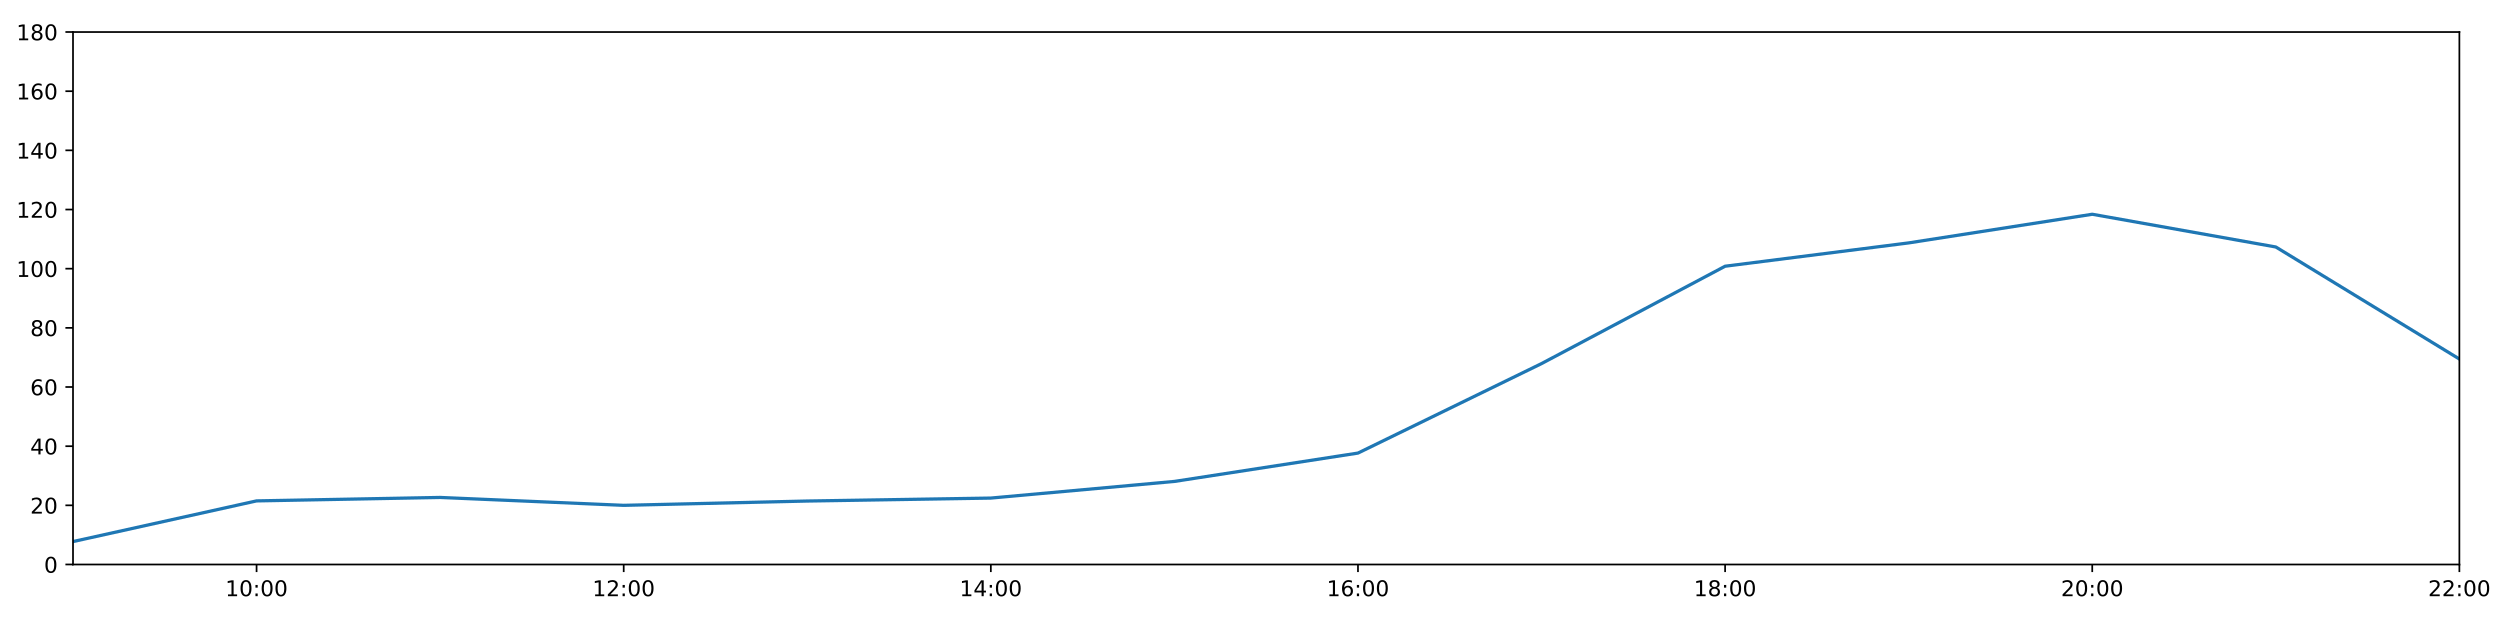
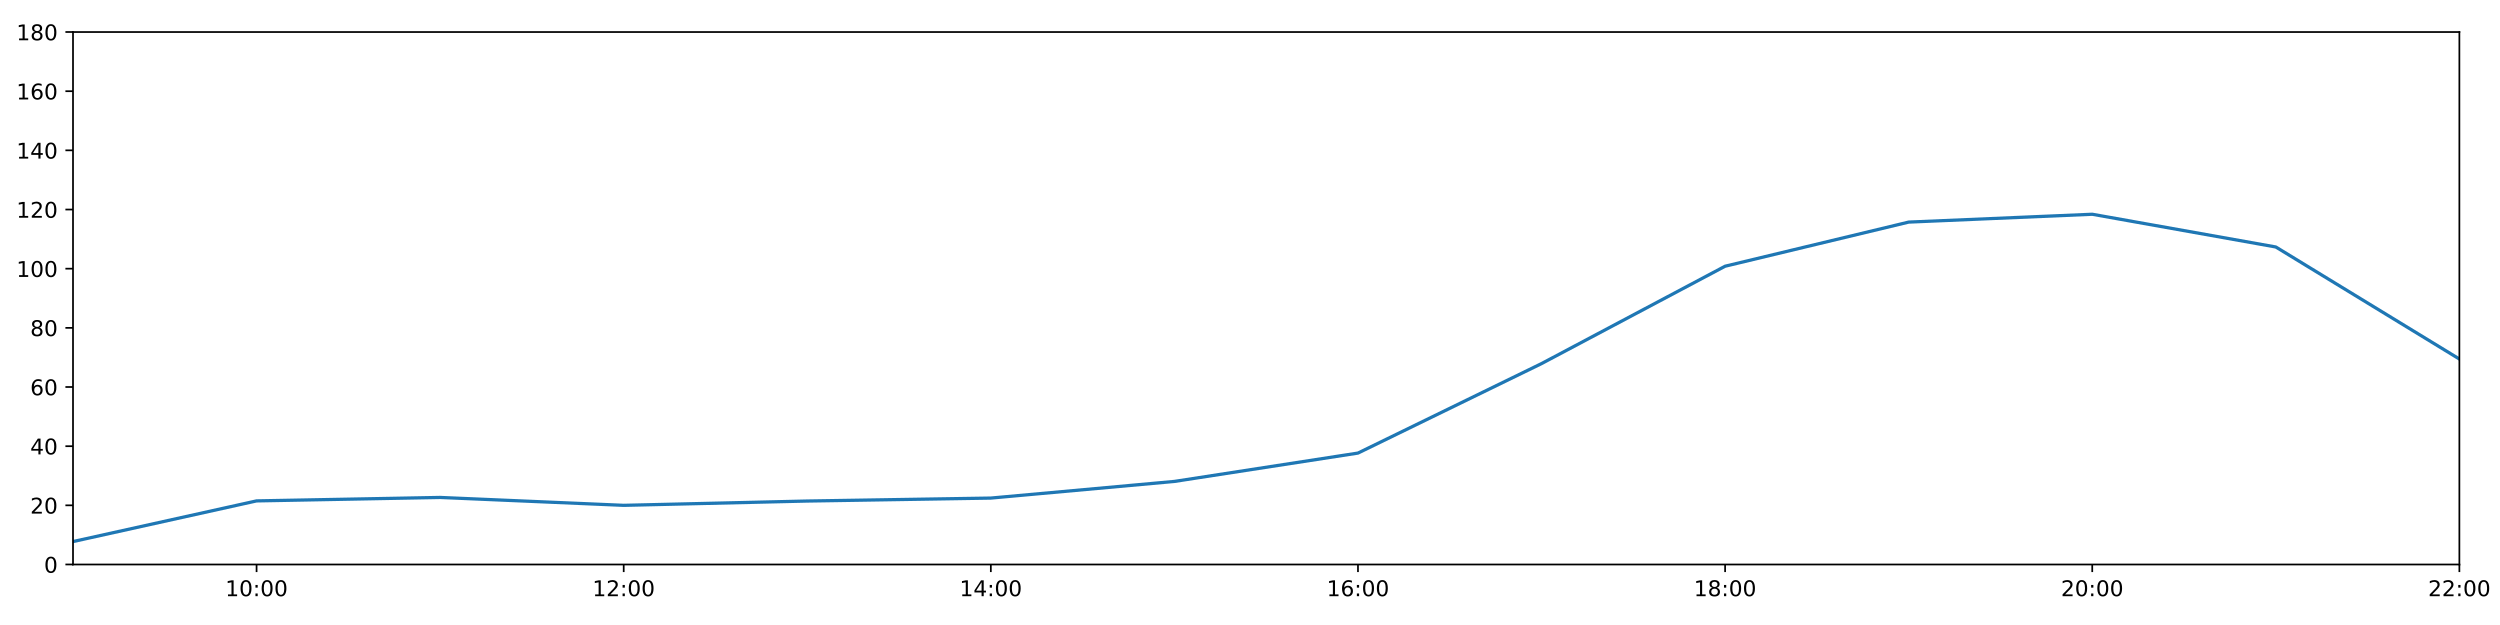
<svg xmlns="http://www.w3.org/2000/svg" xmlns:xlink="http://www.w3.org/1999/xlink" height="288pt" version="1.1" viewBox="0 0 1152 288" width="1152pt">
  <defs>
    <style type="text/css">
*{stroke-linecap:butt;stroke-linejoin:round;}
  </style>
  </defs>
  <g id="figure_1">
    <g id="patch_1">
      <path d="M 0 288  L 1152 288  L 1152 0  L 0 0  z " style="fill:#ffffff;" />
    </g>
    <g id="axes_1">
      <g id="patch_2">
        <path d="M 33.64 260.12  L 1133.28 260.12  L 1133.28 14.76  L 33.64 14.76  z " style="fill:#ffffff;" />
      </g>
      <g id="matplotlib.axis_1">
        <g id="xtick_1">
          <g id="line2d_1">
            <defs>
-               <path d="M 0 0  L 0 3.5  " id="ma31bb39539" style="stroke:#000000;stroke-width:0.8;" />
-             </defs>
-             <g>
-               <use style="stroke:#000000;stroke-width:0.8;" x="118.228" xlink:href="#ma31bb39539" y="260.12" />
+               <path d="M 0 0  L 0 3.5  " id="m77d1bd2cbe" style="stroke:#000000;stroke-width:0.8;" />
+             </defs>
+             <g>
+               <use style="stroke:#000000;stroke-width:0.8;" x="118.228" xlink:href="#m77d1bd2cbe" y="260.12" />
            </g>
          </g>
          <g id="text_1">
            <defs>
              <path d="M 12.406 8.297  L 28.516 8.297  L 28.516 63.922  L 10.984 60.406  L 10.984 69.391  L 28.422 72.906  L 38.281 72.906  L 38.281 8.297  L 54.391 8.297  L 54.391 0  L 12.406 0  z " id="DejaVuSans-49" />
              <path d="M 31.781 66.406  Q 24.172 66.406 20.328 58.906  Q 16.5 51.422 16.5 36.375  Q 16.5 21.391 20.328 13.891  Q 24.172 6.391 31.781 6.391  Q 39.453 6.391 43.281 13.891  Q 47.125 21.391 47.125 36.375  Q 47.125 51.422 43.281 58.906  Q 39.453 66.406 31.781 66.406  z M 31.781 74.219  Q 44.047 74.219 50.516 64.516  Q 56.984 54.828 56.984 36.375  Q 56.984 17.969 50.516 8.266  Q 44.047 -1.422 31.781 -1.422  Q 19.531 -1.422 13.062 8.266  Q 6.594 17.969 6.594 36.375  Q 6.594 54.828 13.062 64.516  Q 19.531 74.219 31.781 74.219  z " id="DejaVuSans-48" />
              <path d="M 11.719 12.406  L 22.016 12.406  L 22.016 0  L 11.719 0  z M 11.719 51.703  L 22.016 51.703  L 22.016 39.312  L 11.719 39.312  z " id="DejaVuSans-58" />
            </defs>
            <g transform="translate(103.8183 274.7184)scale(0.1 -0.1)">
              <use xlink:href="#DejaVuSans-49" />
              <use x="63.623" xlink:href="#DejaVuSans-48" />
              <use x="127.246" xlink:href="#DejaVuSans-58" />
              <use x="160.938" xlink:href="#DejaVuSans-48" />
              <use x="224.561" xlink:href="#DejaVuSans-48" />
            </g>
          </g>
        </g>
        <g id="xtick_2">
          <g id="line2d_2">
            <g>
-               <use style="stroke:#000000;stroke-width:0.8;" x="287.403" xlink:href="#ma31bb39539" y="260.12" />
+               <use style="stroke:#000000;stroke-width:0.8;" x="287.403" xlink:href="#m77d1bd2cbe" y="260.12" />
            </g>
          </g>
          <g id="text_2">
            <defs>
              <path d="M 19.188 8.297  L 53.609 8.297  L 53.609 0  L 7.328 0  L 7.328 8.297  Q 12.938 14.109 22.625 23.891  Q 32.328 33.688 34.812 36.531  Q 39.547 41.844 41.422 45.531  Q 43.312 49.219 43.312 52.781  Q 43.312 58.594 39.234 62.25  Q 35.156 65.922 28.609 65.922  Q 23.969 65.922 18.812 64.312  Q 13.672 62.703 7.812 59.422  L 7.812 69.391  Q 13.766 71.781 18.938 73  Q 24.125 74.219 28.422 74.219  Q 39.75 74.219 46.484 68.547  Q 53.219 62.891 53.219 53.422  Q 53.219 48.922 51.531 44.891  Q 49.859 40.875 45.406 35.406  Q 44.188 33.984 37.641 27.219  Q 31.109 20.453 19.188 8.297  z " id="DejaVuSans-50" />
            </defs>
            <g transform="translate(272.9937 274.7184)scale(0.1 -0.1)">
              <use xlink:href="#DejaVuSans-49" />
              <use x="63.623" xlink:href="#DejaVuSans-50" />
              <use x="127.246" xlink:href="#DejaVuSans-58" />
              <use x="160.938" xlink:href="#DejaVuSans-48" />
              <use x="224.561" xlink:href="#DejaVuSans-48" />
            </g>
          </g>
        </g>
        <g id="xtick_3">
          <g id="line2d_3">
            <g>
-               <use style="stroke:#000000;stroke-width:0.8;" x="456.578" xlink:href="#ma31bb39539" y="260.12" />
+               <use style="stroke:#000000;stroke-width:0.8;" x="456.578" xlink:href="#m77d1bd2cbe" y="260.12" />
            </g>
          </g>
          <g id="text_3">
            <defs>
              <path d="M 37.797 64.312  L 12.891 25.391  L 37.797 25.391  z M 35.203 72.906  L 47.609 72.906  L 47.609 25.391  L 58.016 25.391  L 58.016 17.188  L 47.609 17.188  L 47.609 0  L 37.797 0  L 37.797 17.188  L 4.891 17.188  L 4.891 26.703  z " id="DejaVuSans-52" />
            </defs>
            <g transform="translate(442.1691 274.7184)scale(0.1 -0.1)">
              <use xlink:href="#DejaVuSans-49" />
              <use x="63.623" xlink:href="#DejaVuSans-52" />
              <use x="127.246" xlink:href="#DejaVuSans-58" />
              <use x="160.938" xlink:href="#DejaVuSans-48" />
              <use x="224.561" xlink:href="#DejaVuSans-48" />
            </g>
          </g>
        </g>
        <g id="xtick_4">
          <g id="line2d_4">
            <g>
-               <use style="stroke:#000000;stroke-width:0.8;" x="625.754" xlink:href="#ma31bb39539" y="260.12" />
+               <use style="stroke:#000000;stroke-width:0.8;" x="625.754" xlink:href="#m77d1bd2cbe" y="260.12" />
            </g>
          </g>
          <g id="text_4">
            <defs>
              <path d="M 33.016 40.375  Q 26.375 40.375 22.484 35.828  Q 18.609 31.297 18.609 23.391  Q 18.609 15.531 22.484 10.953  Q 26.375 6.391 33.016 6.391  Q 39.656 6.391 43.531 10.953  Q 47.406 15.531 47.406 23.391  Q 47.406 31.297 43.531 35.828  Q 39.656 40.375 33.016 40.375  z M 52.594 71.297  L 52.594 62.312  Q 48.875 64.062 45.094 64.984  Q 41.312 65.922 37.594 65.922  Q 27.828 65.922 22.672 59.328  Q 17.531 52.734 16.797 39.406  Q 19.672 43.656 24.016 45.922  Q 28.375 48.188 33.594 48.188  Q 44.578 48.188 50.953 41.516  Q 57.328 34.859 57.328 23.391  Q 57.328 12.156 50.688 5.359  Q 44.047 -1.422 33.016 -1.422  Q 20.359 -1.422 13.672 8.266  Q 6.984 17.969 6.984 36.375  Q 6.984 53.656 15.188 63.938  Q 23.391 74.219 37.203 74.219  Q 40.922 74.219 44.703 73.484  Q 48.484 72.75 52.594 71.297  z " id="DejaVuSans-54" />
            </defs>
            <g transform="translate(611.3445 274.7184)scale(0.1 -0.1)">
              <use xlink:href="#DejaVuSans-49" />
              <use x="63.623" xlink:href="#DejaVuSans-54" />
              <use x="127.246" xlink:href="#DejaVuSans-58" />
              <use x="160.938" xlink:href="#DejaVuSans-48" />
              <use x="224.561" xlink:href="#DejaVuSans-48" />
            </g>
          </g>
        </g>
        <g id="xtick_5">
          <g id="line2d_5">
            <g>
-               <use style="stroke:#000000;stroke-width:0.8;" x="794.929" xlink:href="#ma31bb39539" y="260.12" />
+               <use style="stroke:#000000;stroke-width:0.8;" x="794.929" xlink:href="#m77d1bd2cbe" y="260.12" />
            </g>
          </g>
          <g id="text_5">
            <defs>
              <path d="M 31.781 34.625  Q 24.75 34.625 20.719 30.859  Q 16.703 27.094 16.703 20.516  Q 16.703 13.922 20.719 10.156  Q 24.75 6.391 31.781 6.391  Q 38.812 6.391 42.859 10.172  Q 46.922 13.969 46.922 20.516  Q 46.922 27.094 42.891 30.859  Q 38.875 34.625 31.781 34.625  z M 21.922 38.812  Q 15.578 40.375 12.031 44.719  Q 8.5 49.078 8.5 55.328  Q 8.5 64.062 14.719 69.141  Q 20.953 74.219 31.781 74.219  Q 42.672 74.219 48.875 69.141  Q 55.078 64.062 55.078 55.328  Q 55.078 49.078 51.531 44.719  Q 48 40.375 41.703 38.812  Q 48.828 37.156 52.797 32.312  Q 56.781 27.484 56.781 20.516  Q 56.781 9.906 50.312 4.234  Q 43.844 -1.422 31.781 -1.422  Q 19.734 -1.422 13.25 4.234  Q 6.781 9.906 6.781 20.516  Q 6.781 27.484 10.781 32.312  Q 14.797 37.156 21.922 38.812  z M 18.312 54.391  Q 18.312 48.734 21.844 45.562  Q 25.391 42.391 31.781 42.391  Q 38.141 42.391 41.719 45.562  Q 45.312 48.734 45.312 54.391  Q 45.312 60.062 41.719 63.234  Q 38.141 66.406 31.781 66.406  Q 25.391 66.406 21.844 63.234  Q 18.312 60.062 18.312 54.391  z " id="DejaVuSans-56" />
            </defs>
            <g transform="translate(780.5199 274.7184)scale(0.1 -0.1)">
              <use xlink:href="#DejaVuSans-49" />
              <use x="63.623" xlink:href="#DejaVuSans-56" />
              <use x="127.246" xlink:href="#DejaVuSans-58" />
              <use x="160.938" xlink:href="#DejaVuSans-48" />
              <use x="224.561" xlink:href="#DejaVuSans-48" />
            </g>
          </g>
        </g>
        <g id="xtick_6">
          <g id="line2d_6">
            <g>
-               <use style="stroke:#000000;stroke-width:0.8;" x="964.105" xlink:href="#ma31bb39539" y="260.12" />
+               <use style="stroke:#000000;stroke-width:0.8;" x="964.105" xlink:href="#m77d1bd2cbe" y="260.12" />
            </g>
          </g>
          <g id="text_6">
            <g transform="translate(949.6952 274.7184)scale(0.1 -0.1)">
              <use xlink:href="#DejaVuSans-50" />
              <use x="63.623" xlink:href="#DejaVuSans-48" />
              <use x="127.246" xlink:href="#DejaVuSans-58" />
              <use x="160.938" xlink:href="#DejaVuSans-48" />
              <use x="224.561" xlink:href="#DejaVuSans-48" />
            </g>
          </g>
        </g>
        <g id="xtick_7">
          <g id="line2d_7">
            <g>
-               <use style="stroke:#000000;stroke-width:0.8;" x="1133.28" xlink:href="#ma31bb39539" y="260.12" />
+               <use style="stroke:#000000;stroke-width:0.8;" x="1133.28" xlink:href="#m77d1bd2cbe" y="260.12" />
            </g>
          </g>
          <g id="text_7">
            <g transform="translate(1118.871 274.7184)scale(0.1 -0.1)">
              <use xlink:href="#DejaVuSans-50" />
              <use x="63.623" xlink:href="#DejaVuSans-50" />
              <use x="127.246" xlink:href="#DejaVuSans-58" />
              <use x="160.938" xlink:href="#DejaVuSans-48" />
              <use x="224.561" xlink:href="#DejaVuSans-48" />
            </g>
          </g>
        </g>
      </g>
      <g id="matplotlib.axis_2">
        <g id="ytick_1">
          <g id="line2d_8">
            <defs>
-               <path d="M 0 0  L -3.5 0  " id="m460c13e365" style="stroke:#000000;stroke-width:0.8;" />
-             </defs>
-             <g>
-               <use style="stroke:#000000;stroke-width:0.8;" x="33.64" xlink:href="#m460c13e365" y="260.12" />
+               <path d="M 0 0  L -3.5 0  " id="madaa27efc6" style="stroke:#000000;stroke-width:0.8;" />
+             </defs>
+             <g>
+               <use style="stroke:#000000;stroke-width:0.8;" x="33.64" xlink:href="#madaa27efc6" y="260.12" />
            </g>
          </g>
          <g id="text_8">
            <g transform="translate(20.2775 263.9192)scale(0.1 -0.1)">
              <use xlink:href="#DejaVuSans-48" />
            </g>
          </g>
        </g>
        <g id="ytick_2">
          <g id="line2d_9">
            <g>
-               <use style="stroke:#000000;stroke-width:0.8;" x="33.64" xlink:href="#m460c13e365" y="232.858" />
+               <use style="stroke:#000000;stroke-width:0.8;" x="33.64" xlink:href="#madaa27efc6" y="232.858" />
            </g>
          </g>
          <g id="text_9">
            <g transform="translate(13.915 236.657)scale(0.1 -0.1)">
              <use xlink:href="#DejaVuSans-50" />
              <use x="63.623" xlink:href="#DejaVuSans-48" />
            </g>
          </g>
        </g>
        <g id="ytick_3">
          <g id="line2d_10">
            <g>
-               <use style="stroke:#000000;stroke-width:0.8;" x="33.64" xlink:href="#m460c13e365" y="205.596" />
+               <use style="stroke:#000000;stroke-width:0.8;" x="33.64" xlink:href="#madaa27efc6" y="205.596" />
            </g>
          </g>
          <g id="text_10">
            <g transform="translate(13.915 209.3948)scale(0.1 -0.1)">
              <use xlink:href="#DejaVuSans-52" />
              <use x="63.623" xlink:href="#DejaVuSans-48" />
            </g>
          </g>
        </g>
        <g id="ytick_4">
          <g id="line2d_11">
            <g>
-               <use style="stroke:#000000;stroke-width:0.8;" x="33.64" xlink:href="#m460c13e365" y="178.333" />
+               <use style="stroke:#000000;stroke-width:0.8;" x="33.64" xlink:href="#madaa27efc6" y="178.333" />
            </g>
          </g>
          <g id="text_11">
            <g transform="translate(13.915 182.1326)scale(0.1 -0.1)">
              <use xlink:href="#DejaVuSans-54" />
              <use x="63.623" xlink:href="#DejaVuSans-48" />
            </g>
          </g>
        </g>
        <g id="ytick_5">
          <g id="line2d_12">
            <g>
-               <use style="stroke:#000000;stroke-width:0.8;" x="33.64" xlink:href="#m460c13e365" y="151.071" />
+               <use style="stroke:#000000;stroke-width:0.8;" x="33.64" xlink:href="#madaa27efc6" y="151.071" />
            </g>
          </g>
          <g id="text_12">
            <g transform="translate(13.915 154.8703)scale(0.1 -0.1)">
              <use xlink:href="#DejaVuSans-56" />
              <use x="63.623" xlink:href="#DejaVuSans-48" />
            </g>
          </g>
        </g>
        <g id="ytick_6">
          <g id="line2d_13">
            <g>
-               <use style="stroke:#000000;stroke-width:0.8;" x="33.64" xlink:href="#m460c13e365" y="123.809" />
+               <use style="stroke:#000000;stroke-width:0.8;" x="33.64" xlink:href="#madaa27efc6" y="123.809" />
            </g>
          </g>
          <g id="text_13">
            <g transform="translate(7.5525 127.6081)scale(0.1 -0.1)">
              <use xlink:href="#DejaVuSans-49" />
              <use x="63.623" xlink:href="#DejaVuSans-48" />
              <use x="127.246" xlink:href="#DejaVuSans-48" />
            </g>
          </g>
        </g>
        <g id="ytick_7">
          <g id="line2d_14">
            <g>
-               <use style="stroke:#000000;stroke-width:0.8;" x="33.64" xlink:href="#m460c13e365" y="96.547" />
+               <use style="stroke:#000000;stroke-width:0.8;" x="33.64" xlink:href="#madaa27efc6" y="96.547" />
            </g>
          </g>
          <g id="text_14">
            <g transform="translate(7.5525 100.3459)scale(0.1 -0.1)">
              <use xlink:href="#DejaVuSans-49" />
              <use x="63.623" xlink:href="#DejaVuSans-50" />
              <use x="127.246" xlink:href="#DejaVuSans-48" />
            </g>
          </g>
        </g>
        <g id="ytick_8">
          <g id="line2d_15">
            <g>
-               <use style="stroke:#000000;stroke-width:0.8;" x="33.64" xlink:href="#m460c13e365" y="69.284" />
+               <use style="stroke:#000000;stroke-width:0.8;" x="33.64" xlink:href="#madaa27efc6" y="69.284" />
            </g>
          </g>
          <g id="text_15">
            <g transform="translate(7.5525 73.08366)scale(0.1 -0.1)">
              <use xlink:href="#DejaVuSans-49" />
              <use x="63.623" xlink:href="#DejaVuSans-52" />
              <use x="127.246" xlink:href="#DejaVuSans-48" />
            </g>
          </g>
        </g>
        <g id="ytick_9">
          <g id="line2d_16">
            <g>
-               <use style="stroke:#000000;stroke-width:0.8;" x="33.64" xlink:href="#m460c13e365" y="42.022" />
+               <use style="stroke:#000000;stroke-width:0.8;" x="33.64" xlink:href="#madaa27efc6" y="42.022" />
            </g>
          </g>
          <g id="text_16">
            <g transform="translate(7.5525 45.82144)scale(0.1 -0.1)">
              <use xlink:href="#DejaVuSans-49" />
              <use x="63.623" xlink:href="#DejaVuSans-54" />
              <use x="127.246" xlink:href="#DejaVuSans-48" />
            </g>
          </g>
        </g>
        <g id="ytick_10">
          <g id="line2d_17">
            <g>
-               <use style="stroke:#000000;stroke-width:0.8;" x="33.64" xlink:href="#m460c13e365" y="14.76" />
+               <use style="stroke:#000000;stroke-width:0.8;" x="33.64" xlink:href="#madaa27efc6" y="14.76" />
            </g>
          </g>
          <g id="text_17">
            <g transform="translate(7.5525 18.55922)scale(0.1 -0.1)">
              <use xlink:href="#DejaVuSans-49" />
              <use x="63.623" xlink:href="#DejaVuSans-56" />
              <use x="127.246" xlink:href="#DejaVuSans-48" />
            </g>
          </g>
        </g>
      </g>
      <g id="line2d_18">
-         <path clip-path="url(#p8cf03ca1b3)" d="M 33.64 249.556  L 118.228 230.813  L 202.815 229.223  L 287.403 232.858  L 371.991 230.875  L 456.578 229.512  L 541.166 221.839  L 625.754 208.776  L 710.342 167.542  L 794.929 122.673  L 879.517 111.93  L 964.105 98.728  L 1048.692 113.813  L 1133.28 165.436  " style="fill:none;stroke:#1f77b4;stroke-linecap:square;stroke-width:1.5;" />
+         <path clip-path="url(#p7abb58f59b)" d="M 33.64 249.556  L 118.228 230.813  L 202.815 229.223  L 287.403 232.858  L 371.991 230.875  L 456.578 229.512  L 541.166 221.839  L 625.754 208.776  L 710.342 167.542  L 794.929 122.673  L 879.517 102.34  L 964.105 98.728  L 1048.692 113.813  L 1133.28 165.436  " style="fill:none;stroke:#1f77b4;stroke-linecap:square;stroke-width:1.5;" />
      </g>
      <g id="patch_3">
        <path d="M 33.64 260.12  L 33.64 14.76  " style="fill:none;stroke:#000000;stroke-linecap:square;stroke-linejoin:miter;stroke-width:0.8;" />
      </g>
      <g id="patch_4">
        <path d="M 1133.28 260.12  L 1133.28 14.76  " style="fill:none;stroke:#000000;stroke-linecap:square;stroke-linejoin:miter;stroke-width:0.8;" />
      </g>
      <g id="patch_5">
        <path d="M 33.64 260.12  L 1133.28 260.12  " style="fill:none;stroke:#000000;stroke-linecap:square;stroke-linejoin:miter;stroke-width:0.8;" />
      </g>
      <g id="patch_6">
        <path d="M 33.64 14.76  L 1133.28 14.76  " style="fill:none;stroke:#000000;stroke-linecap:square;stroke-linejoin:miter;stroke-width:0.8;" />
      </g>
    </g>
  </g>
  <defs>
-     <clipPath id="p8cf03ca1b3">
+     <clipPath id="p7abb58f59b">
      <rect height="245.36" width="1099.64" x="33.64" y="14.76" />
    </clipPath>
  </defs>
</svg>
